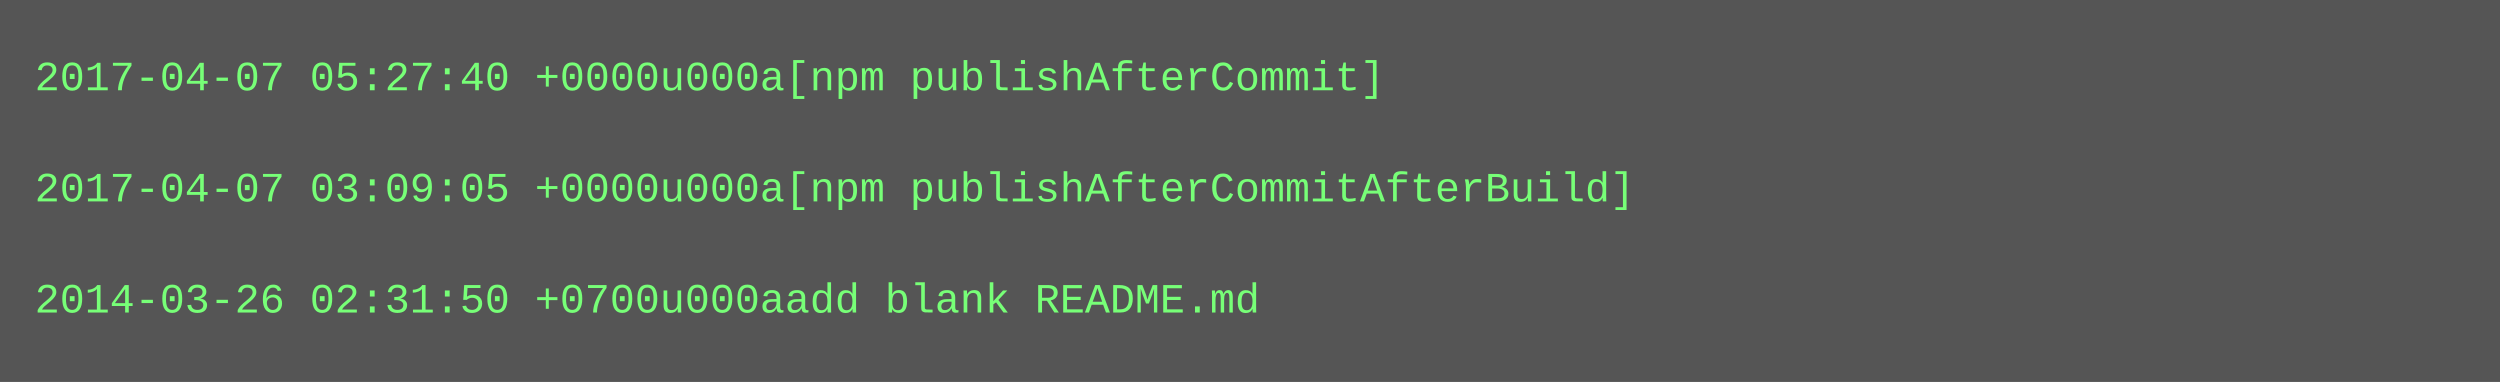
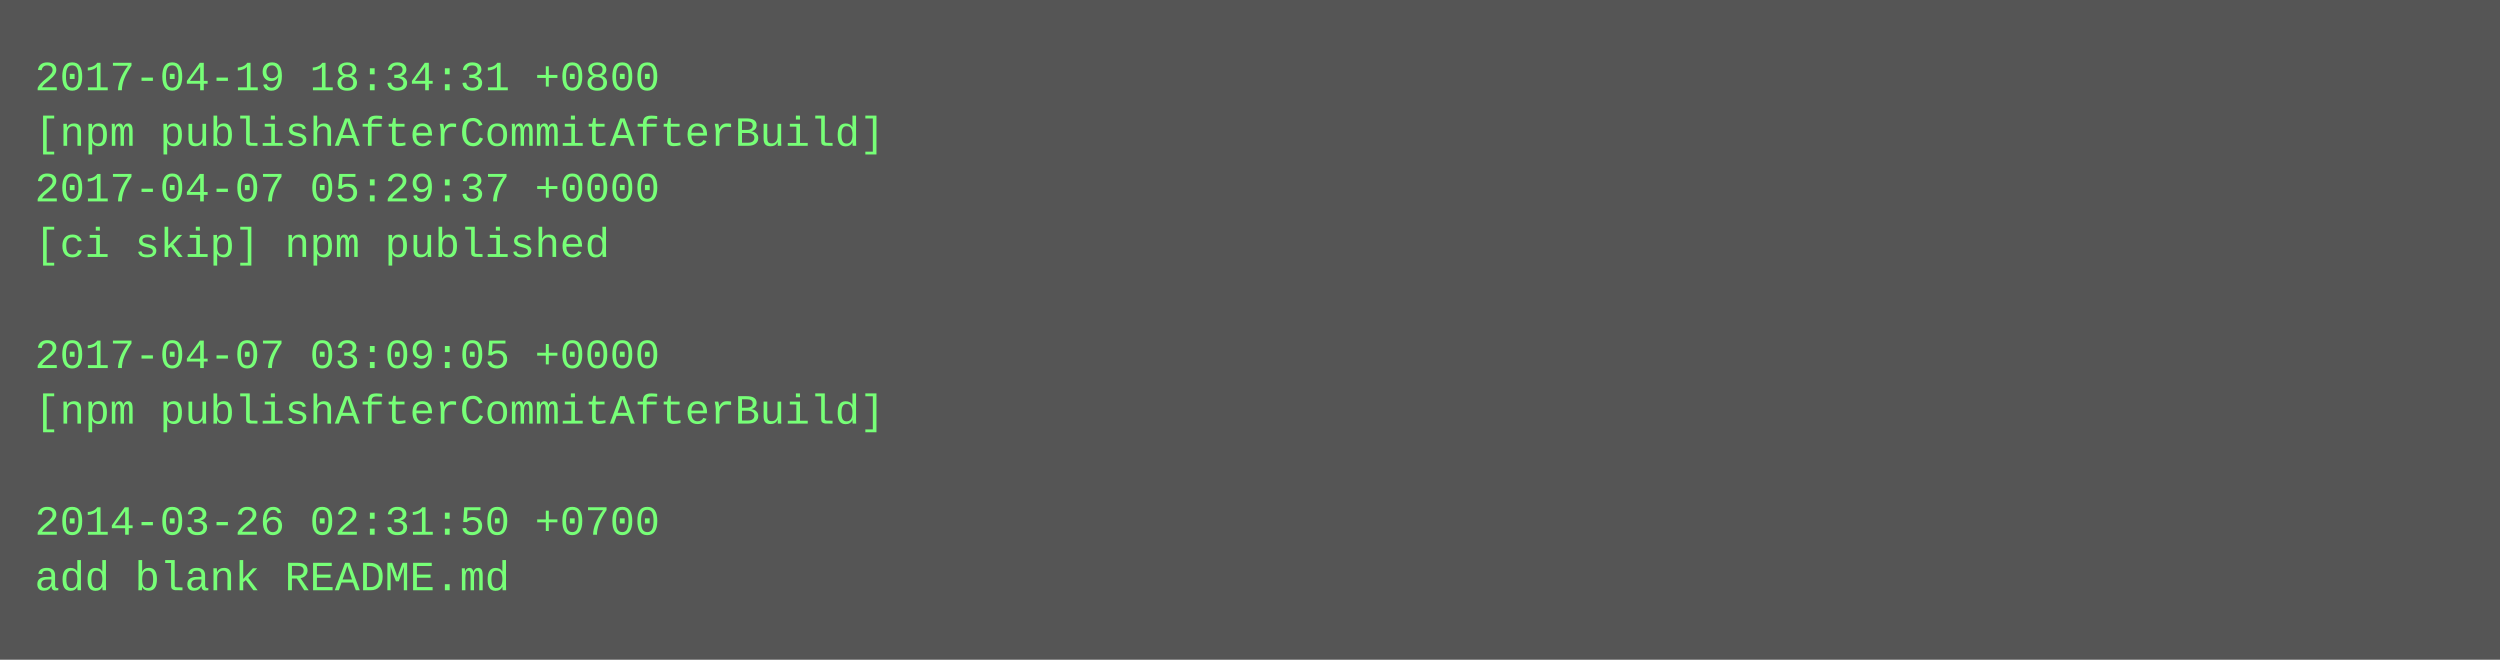
- <svg xmlns="http://www.w3.org/2000/svg" height="110" width="720">
-   <rect height="110" fill="#555" width="720" />
+ <svg xmlns="http://www.w3.org/2000/svg" height="190" width="720">
+   <rect height="190" fill="#555" width="720" />
  <text fill="#7f7" font-family="Courier New" font-size="12" xml:space="preserve">
-     <tspan x="10" y="26">2017-04-07 05:27:40 +0000u000a[npm publishAfterCommit]</tspan>
-     <tspan x="10" y="42" />
-     <tspan x="10" y="58">2017-04-07 03:09:05 +0000u000a[npm publishAfterCommitAfterBuild]</tspan>
-     <tspan x="10" y="74" />
-     <tspan x="10" y="90">2014-03-26 02:31:50 +0700u000aadd blank README.md</tspan>
+     <tspan x="10" y="26">2017-04-19 18:34:31 +0800</tspan>
+     <tspan x="10" y="42">[npm publishAfterCommitAfterBuild]</tspan>
+     <tspan x="10" y="58">2017-04-07 05:29:37 +0000</tspan>
+     <tspan x="10" y="74">[ci skip] npm published</tspan>
+     <tspan x="10" y="90" />
+     <tspan x="10" y="106">2017-04-07 03:09:05 +0000</tspan>
+     <tspan x="10" y="122">[npm publishAfterCommitAfterBuild]</tspan>
+     <tspan x="10" y="138" />
+     <tspan x="10" y="154">2014-03-26 02:31:50 +0700</tspan>
+     <tspan x="10" y="170">add blank README.md</tspan>
  </text>
</svg>
